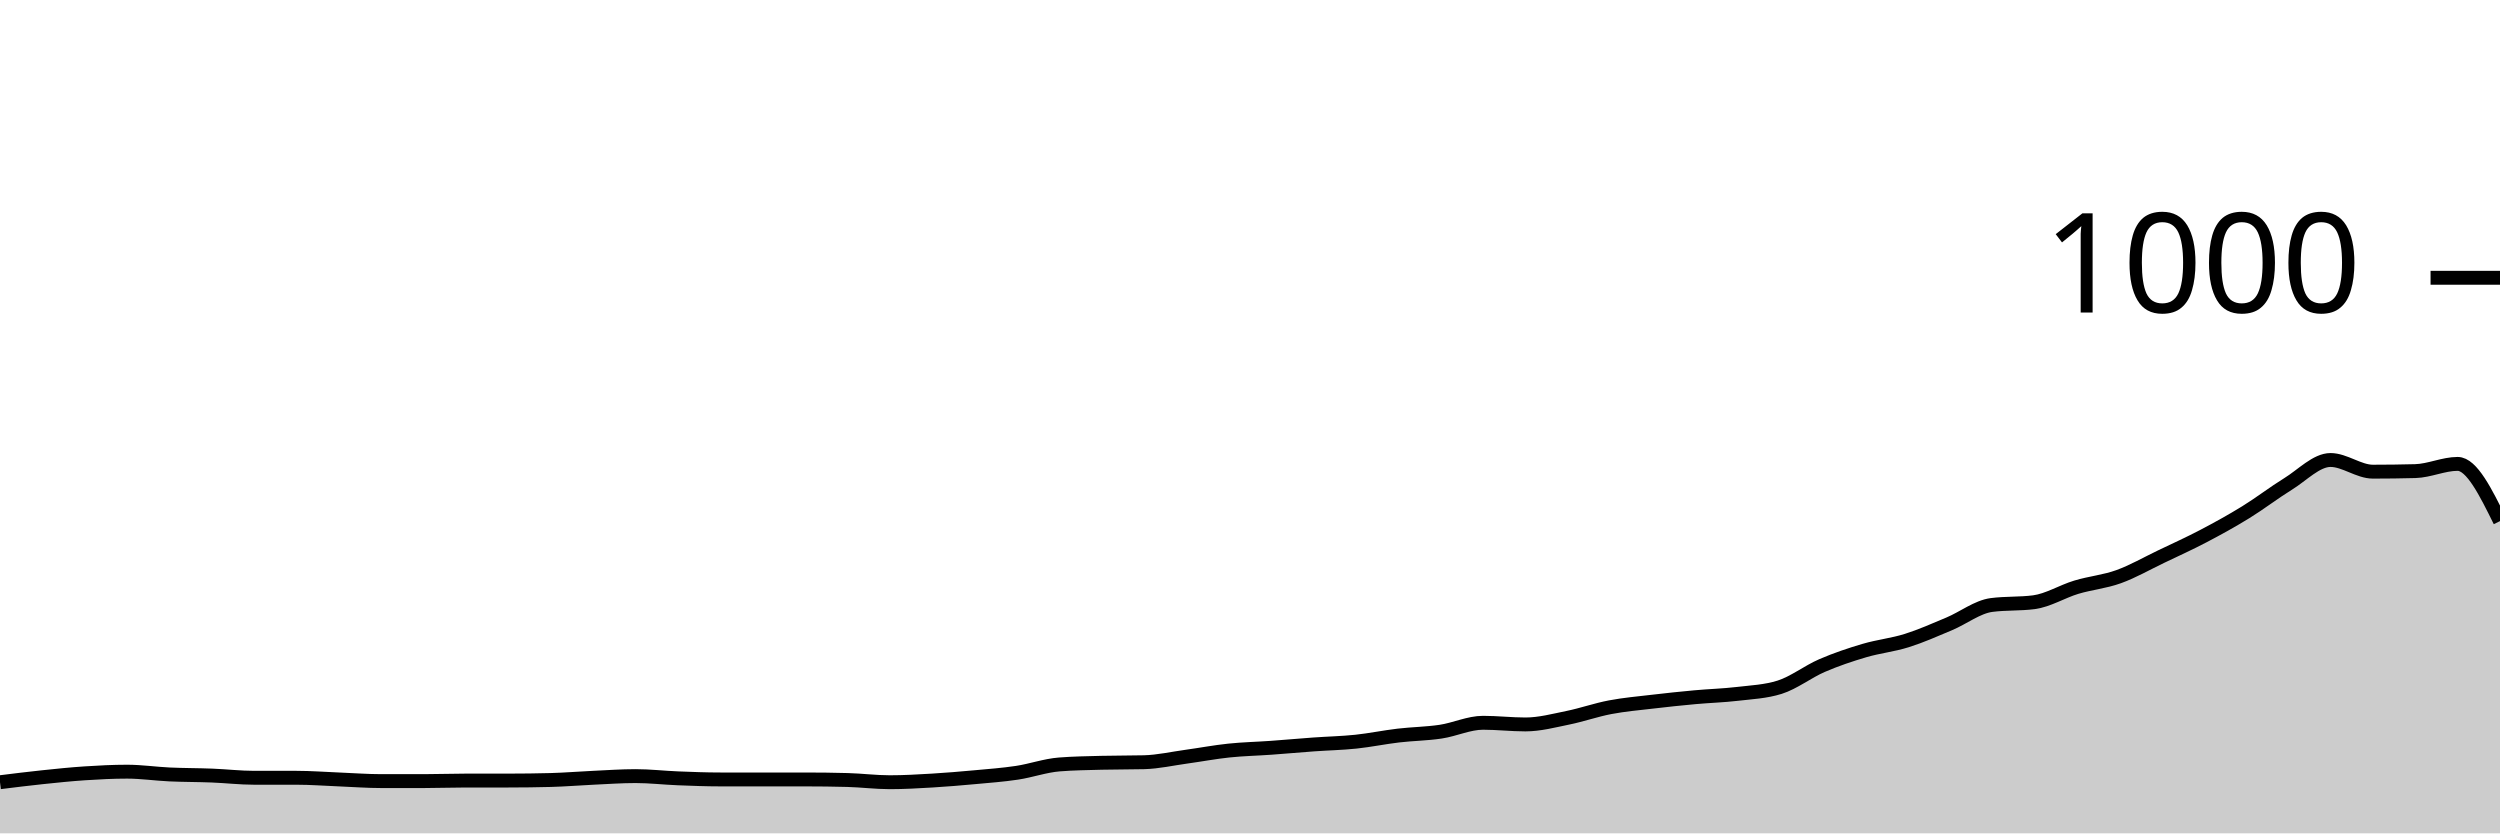
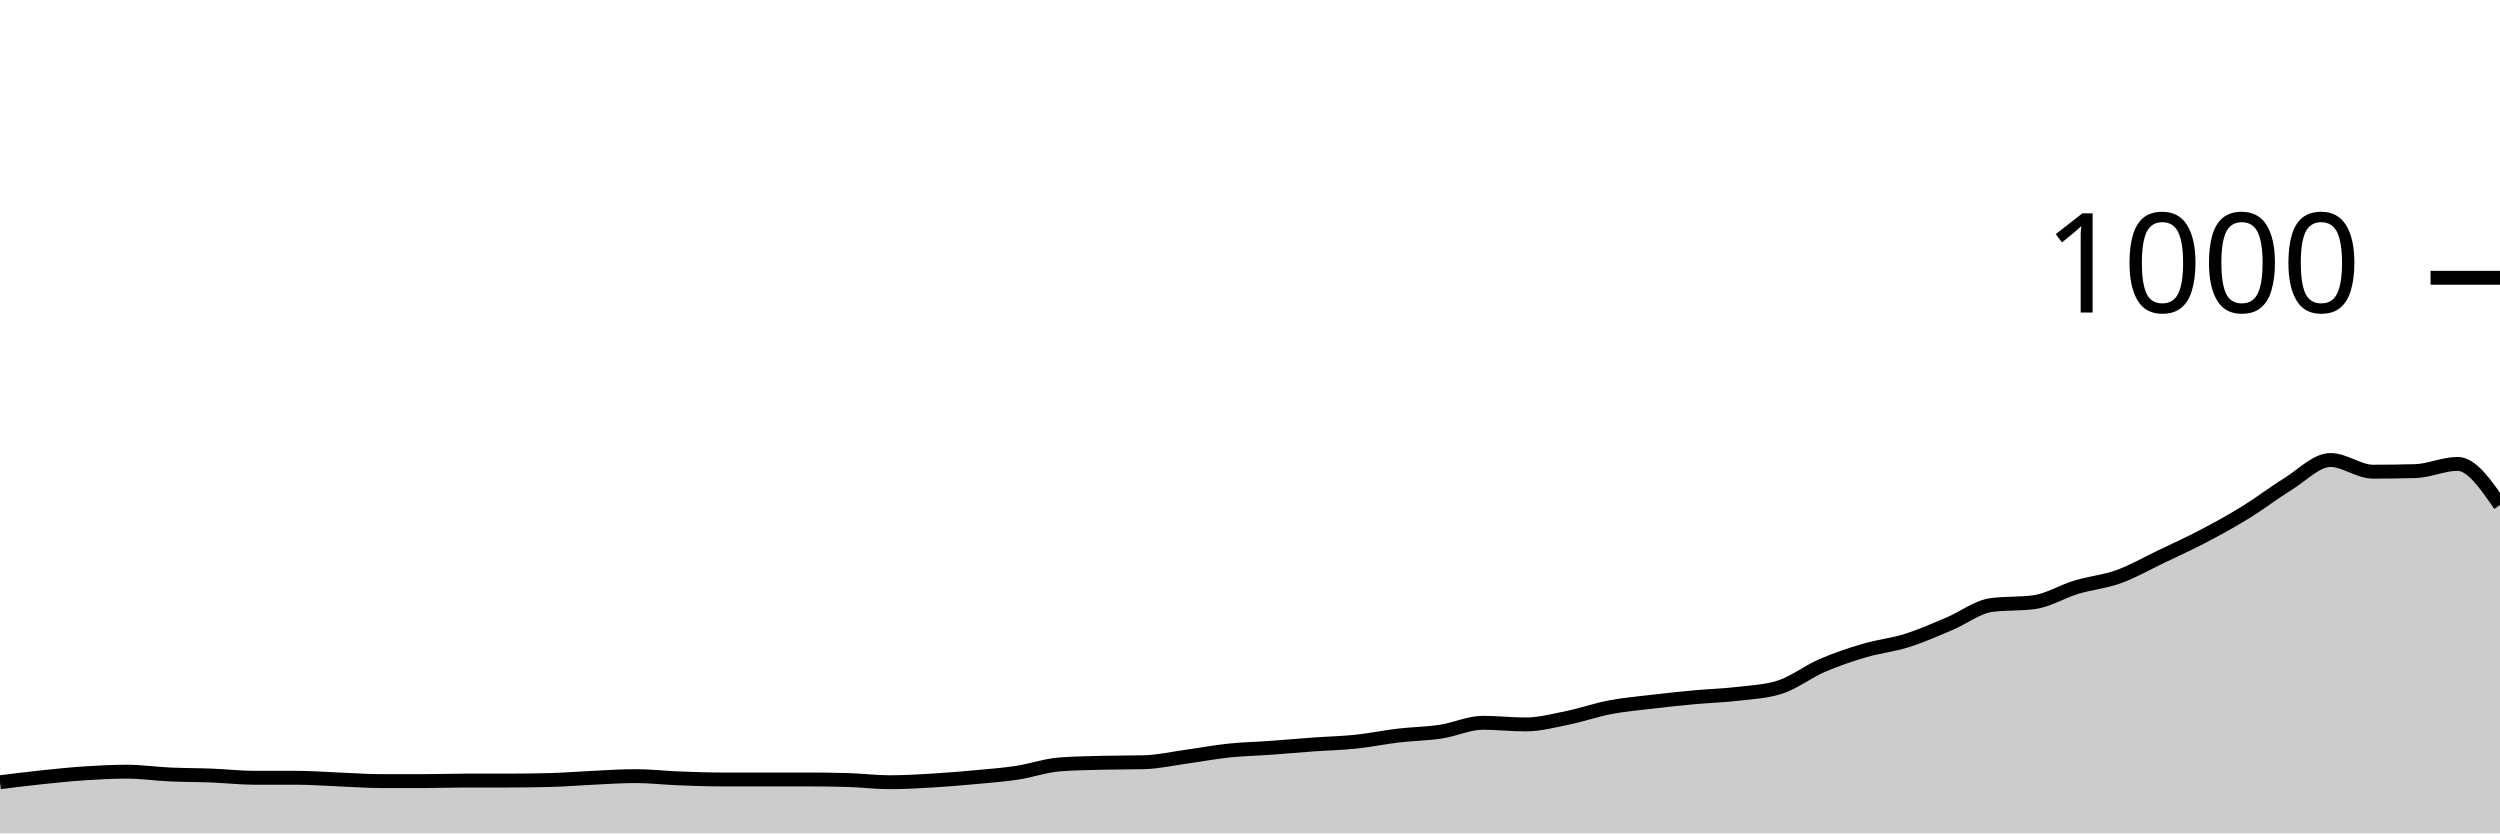
<svg xmlns="http://www.w3.org/2000/svg" viewBox="0 0 180 60">
  <g transform="translate(0,20)">
-     <path class="area" fill="rgba(0, 0, 0, 0.2)" d="M0,36.32C1.017,36.193,2.034,36.067,3.051,35.96C4.068,35.853,5.085,35.747,6.102,35.68C7.119,35.613,8.136,35.56,9.153,35.56C10.169,35.56,11.186,35.713,12.203,35.76C13.22,35.807,14.237,35.8,15.254,35.84C16.271,35.88,17.288,36,18.305,36C19.322,36,20.339,36,21.356,36C22.373,36,23.39,36.08,24.407,36.12C25.424,36.16,26.441,36.24,27.458,36.24C28.475,36.24,29.492,36.24,30.508,36.24C31.525,36.24,32.542,36.2,33.559,36.2C34.576,36.2,35.593,36.2,36.61,36.2C37.627,36.2,38.644,36.187,39.661,36.16C40.678,36.133,41.695,36.047,42.712,36C43.729,35.953,44.746,35.88,45.763,35.88C46.78,35.88,47.797,36,48.814,36.04C49.831,36.08,50.847,36.12,51.864,36.12C52.881,36.12,53.898,36.12,54.915,36.12C55.932,36.12,56.949,36.12,57.966,36.12C58.983,36.12,60,36.133,61.017,36.16C62.034,36.187,63.051,36.32,64.068,36.32C65.085,36.32,66.102,36.26,67.119,36.2C68.136,36.14,69.153,36.053,70.169,35.96C71.186,35.867,72.203,35.793,73.22,35.64C74.237,35.487,75.254,35.12,76.271,35.04C77.288,34.96,78.305,34.947,79.322,34.92C80.339,34.893,81.356,34.907,82.373,34.88C83.39,34.853,84.407,34.62,85.424,34.48C86.441,34.34,87.458,34.147,88.475,34.04C89.492,33.933,90.508,33.913,91.525,33.84C92.542,33.767,93.559,33.673,94.576,33.6C95.593,33.527,96.61,33.507,97.627,33.4C98.644,33.293,99.661,33.08,100.678,32.96C101.695,32.84,102.712,32.833,103.729,32.68C104.746,32.527,105.763,32.04,106.78,32.04C107.797,32.04,108.814,32.16,109.831,32.16C110.847,32.16,111.864,31.887,112.881,31.68C113.898,31.473,114.915,31.113,115.932,30.92C116.949,30.727,117.966,30.64,118.983,30.52C120,30.4,121.017,30.293,122.034,30.2C123.051,30.107,124.068,30.08,125.085,29.96C126.102,29.84,127.119,29.8,128.136,29.48C129.153,29.16,130.169,28.36,131.186,27.92C132.203,27.48,133.22,27.14,134.237,26.84C135.254,26.54,136.271,26.44,137.288,26.12C138.305,25.8,139.322,25.347,140.339,24.92C141.356,24.493,142.373,23.693,143.39,23.56C144.407,23.427,145.424,23.493,146.441,23.36C147.458,23.227,148.475,22.587,149.492,22.28C150.508,21.973,151.525,21.887,152.542,21.52C153.559,21.153,154.576,20.567,155.593,20.08C156.61,19.593,157.627,19.133,158.644,18.6C159.661,18.067,160.678,17.507,161.695,16.88C162.712,16.253,163.729,15.467,164.746,14.84C165.763,14.213,166.78,13.12,167.797,13.12C168.814,13.12,169.831,13.96,170.847,13.96C171.864,13.96,172.881,13.947,173.898,13.92C174.915,13.893,175.932,13.4,176.949,13.4C177.966,13.4,178.983,15.46,180,17.52L180,40C178.983,40,177.966,40,176.949,40C175.932,40,174.915,40,173.898,40C172.881,40,171.864,40,170.847,40C169.831,40,168.814,40,167.797,40C166.78,40,165.763,40,164.746,40C163.729,40,162.712,40,161.695,40C160.678,40,159.661,40,158.644,40C157.627,40,156.61,40,155.593,40C154.576,40,153.559,40,152.542,40C151.525,40,150.508,40,149.492,40C148.475,40,147.458,40,146.441,40C145.424,40,144.407,40,143.39,40C142.373,40,141.356,40,140.339,40C139.322,40,138.305,40,137.288,40C136.271,40,135.254,40,134.237,40C133.22,40,132.203,40,131.186,40C130.169,40,129.153,40,128.136,40C127.119,40,126.102,40,125.085,40C124.068,40,123.051,40,122.034,40C121.017,40,120,40,118.983,40C117.966,40,116.949,40,115.932,40C114.915,40,113.898,40,112.881,40C111.864,40,110.847,40,109.831,40C108.814,40,107.797,40,106.78,40C105.763,40,104.746,40,103.729,40C102.712,40,101.695,40,100.678,40C99.661,40,98.644,40,97.627,40C96.61,40,95.593,40,94.576,40C93.559,40,92.542,40,91.525,40C90.508,40,89.492,40,88.475,40C87.458,40,86.441,40,85.424,40C84.407,40,83.39,40,82.373,40C81.356,40,80.339,40,79.322,40C78.305,40,77.288,40,76.271,40C75.254,40,74.237,40,73.22,40C72.203,40,71.186,40,70.169,40C69.153,40,68.136,40,67.119,40C66.102,40,65.085,40,64.068,40C63.051,40,62.034,40,61.017,40C60,40,58.983,40,57.966,40C56.949,40,55.932,40,54.915,40C53.898,40,52.881,40,51.864,40C50.847,40,49.831,40,48.814,40C47.797,40,46.78,40,45.763,40C44.746,40,43.729,40,42.712,40C41.695,40,40.678,40,39.661,40C38.644,40,37.627,40,36.61,40C35.593,40,34.576,40,33.559,40C32.542,40,31.525,40,30.508,40C29.492,40,28.475,40,27.458,40C26.441,40,25.424,40,24.407,40C23.39,40,22.373,40,21.356,40C20.339,40,19.322,40,18.305,40C17.288,40,16.271,40,15.254,40C14.237,40,13.22,40,12.203,40C11.186,40,10.169,40,9.153,40C8.136,40,7.119,40,6.102,40C5.085,40,4.068,40,3.051,40C2.034,40,1.017,40,0,40Z" />
-     <path class="line" stroke="black" fill="none" d="M0,36.32C1.017,36.193,2.034,36.067,3.051,35.96C4.068,35.853,5.085,35.747,6.102,35.68C7.119,35.613,8.136,35.56,9.153,35.56C10.169,35.56,11.186,35.713,12.203,35.76C13.22,35.807,14.237,35.8,15.254,35.84C16.271,35.88,17.288,36,18.305,36C19.322,36,20.339,36,21.356,36C22.373,36,23.39,36.08,24.407,36.12C25.424,36.16,26.441,36.24,27.458,36.24C28.475,36.24,29.492,36.24,30.508,36.24C31.525,36.24,32.542,36.2,33.559,36.2C34.576,36.2,35.593,36.2,36.61,36.2C37.627,36.2,38.644,36.187,39.661,36.16C40.678,36.133,41.695,36.047,42.712,36C43.729,35.953,44.746,35.88,45.763,35.88C46.78,35.88,47.797,36,48.814,36.04C49.831,36.08,50.847,36.12,51.864,36.12C52.881,36.12,53.898,36.12,54.915,36.12C55.932,36.12,56.949,36.12,57.966,36.12C58.983,36.12,60,36.133,61.017,36.16C62.034,36.187,63.051,36.32,64.068,36.32C65.085,36.32,66.102,36.26,67.119,36.2C68.136,36.14,69.153,36.053,70.169,35.96C71.186,35.867,72.203,35.793,73.22,35.64C74.237,35.487,75.254,35.12,76.271,35.04C77.288,34.96,78.305,34.947,79.322,34.92C80.339,34.893,81.356,34.907,82.373,34.88C83.39,34.853,84.407,34.62,85.424,34.48C86.441,34.34,87.458,34.147,88.475,34.04C89.492,33.933,90.508,33.913,91.525,33.84C92.542,33.767,93.559,33.673,94.576,33.6C95.593,33.527,96.61,33.507,97.627,33.4C98.644,33.293,99.661,33.08,100.678,32.96C101.695,32.84,102.712,32.833,103.729,32.68C104.746,32.527,105.763,32.04,106.78,32.04C107.797,32.04,108.814,32.16,109.831,32.16C110.847,32.16,111.864,31.887,112.881,31.68C113.898,31.473,114.915,31.113,115.932,30.92C116.949,30.727,117.966,30.64,118.983,30.52C120,30.4,121.017,30.293,122.034,30.2C123.051,30.107,124.068,30.08,125.085,29.96C126.102,29.84,127.119,29.8,128.136,29.48C129.153,29.16,130.169,28.36,131.186,27.92C132.203,27.48,133.22,27.14,134.237,26.84C135.254,26.54,136.271,26.44,137.288,26.12C138.305,25.8,139.322,25.347,140.339,24.92C141.356,24.493,142.373,23.693,143.39,23.56C144.407,23.427,145.424,23.493,146.441,23.36C147.458,23.227,148.475,22.587,149.492,22.28C150.508,21.973,151.525,21.887,152.542,21.52C153.559,21.153,154.576,20.567,155.593,20.08C156.61,19.593,157.627,19.133,158.644,18.6C159.661,18.067,160.678,17.507,161.695,16.88C162.712,16.253,163.729,15.467,164.746,14.84C165.763,14.213,166.78,13.12,167.797,13.12C168.814,13.12,169.831,13.96,170.847,13.96C171.864,13.96,172.881,13.947,173.898,13.92C174.915,13.893,175.932,13.4,176.949,13.4C177.966,13.4,178.983,15.46,180,17.52" />
+     <path class="area" fill="rgba(0, 0, 0, 0.2)" d="M0,36.32C1.017,36.193,2.034,36.067,3.051,35.96C4.068,35.853,5.085,35.747,6.102,35.68C7.119,35.613,8.136,35.56,9.153,35.56C10.169,35.56,11.186,35.713,12.203,35.76C13.22,35.807,14.237,35.8,15.254,35.84C16.271,35.88,17.288,36,18.305,36C19.322,36,20.339,36,21.356,36C22.373,36,23.39,36.08,24.407,36.12C25.424,36.16,26.441,36.24,27.458,36.24C28.475,36.24,29.492,36.24,30.508,36.24C31.525,36.24,32.542,36.2,33.559,36.2C34.576,36.2,35.593,36.2,36.61,36.2C37.627,36.2,38.644,36.187,39.661,36.16C40.678,36.133,41.695,36.047,42.712,36C43.729,35.953,44.746,35.88,45.763,35.88C46.78,35.88,47.797,36,48.814,36.04C49.831,36.08,50.847,36.12,51.864,36.12C52.881,36.12,53.898,36.12,54.915,36.12C55.932,36.12,56.949,36.12,57.966,36.12C58.983,36.12,60,36.133,61.017,36.16C62.034,36.187,63.051,36.32,64.068,36.32C65.085,36.32,66.102,36.26,67.119,36.2C68.136,36.14,69.153,36.053,70.169,35.96C71.186,35.867,72.203,35.793,73.22,35.64C74.237,35.487,75.254,35.12,76.271,35.04C77.288,34.96,78.305,34.947,79.322,34.92C80.339,34.893,81.356,34.907,82.373,34.88C83.39,34.853,84.407,34.62,85.424,34.48C86.441,34.34,87.458,34.147,88.475,34.04C89.492,33.933,90.508,33.913,91.525,33.84C92.542,33.767,93.559,33.673,94.576,33.6C95.593,33.527,96.61,33.507,97.627,33.4C98.644,33.293,99.661,33.08,100.678,32.96C101.695,32.84,102.712,32.833,103.729,32.68C104.746,32.527,105.763,32.04,106.78,32.04C107.797,32.04,108.814,32.16,109.831,32.16C110.847,32.16,111.864,31.887,112.881,31.68C113.898,31.473,114.915,31.113,115.932,30.92C116.949,30.727,117.966,30.64,118.983,30.52C120,30.4,121.017,30.293,122.034,30.2C123.051,30.107,124.068,30.08,125.085,29.96C126.102,29.84,127.119,29.8,128.136,29.48C129.153,29.16,130.169,28.36,131.186,27.92C132.203,27.48,133.22,27.14,134.237,26.84C135.254,26.54,136.271,26.44,137.288,26.12C138.305,25.8,139.322,25.347,140.339,24.92C141.356,24.493,142.373,23.693,143.39,23.56C144.407,23.427,145.424,23.493,146.441,23.36C147.458,23.227,148.475,22.587,149.492,22.28C150.508,21.973,151.525,21.887,152.542,21.52C153.559,21.153,154.576,20.567,155.593,20.08C156.61,19.593,157.627,19.133,158.644,18.6C159.661,18.067,160.678,17.507,161.695,16.88C162.712,16.253,163.729,15.467,164.746,14.84C165.763,14.213,166.78,13.12,167.797,13.12C168.814,13.12,169.831,13.96,170.847,13.96C171.864,13.96,172.881,13.947,173.898,13.92C174.915,13.893,175.932,13.4,176.949,13.4C177.966,13.4,178.983,14.88,180,16.36L180,40C178.983,40,177.966,40,176.949,40C175.932,40,174.915,40,173.898,40C172.881,40,171.864,40,170.847,40C169.831,40,168.814,40,167.797,40C166.78,40,165.763,40,164.746,40C163.729,40,162.712,40,161.695,40C160.678,40,159.661,40,158.644,40C157.627,40,156.61,40,155.593,40C154.576,40,153.559,40,152.542,40C151.525,40,150.508,40,149.492,40C148.475,40,147.458,40,146.441,40C145.424,40,144.407,40,143.39,40C142.373,40,141.356,40,140.339,40C139.322,40,138.305,40,137.288,40C136.271,40,135.254,40,134.237,40C133.22,40,132.203,40,131.186,40C130.169,40,129.153,40,128.136,40C127.119,40,126.102,40,125.085,40C124.068,40,123.051,40,122.034,40C121.017,40,120,40,118.983,40C117.966,40,116.949,40,115.932,40C114.915,40,113.898,40,112.881,40C111.864,40,110.847,40,109.831,40C108.814,40,107.797,40,106.78,40C105.763,40,104.746,40,103.729,40C102.712,40,101.695,40,100.678,40C99.661,40,98.644,40,97.627,40C96.61,40,95.593,40,94.576,40C93.559,40,92.542,40,91.525,40C90.508,40,89.492,40,88.475,40C87.458,40,86.441,40,85.424,40C84.407,40,83.39,40,82.373,40C81.356,40,80.339,40,79.322,40C78.305,40,77.288,40,76.271,40C75.254,40,74.237,40,73.22,40C72.203,40,71.186,40,70.169,40C69.153,40,68.136,40,67.119,40C66.102,40,65.085,40,64.068,40C63.051,40,62.034,40,61.017,40C60,40,58.983,40,57.966,40C56.949,40,55.932,40,54.915,40C53.898,40,52.881,40,51.864,40C50.847,40,49.831,40,48.814,40C47.797,40,46.78,40,45.763,40C44.746,40,43.729,40,42.712,40C41.695,40,40.678,40,39.661,40C38.644,40,37.627,40,36.61,40C35.593,40,34.576,40,33.559,40C32.542,40,31.525,40,30.508,40C29.492,40,28.475,40,27.458,40C26.441,40,25.424,40,24.407,40C23.39,40,22.373,40,21.356,40C20.339,40,19.322,40,18.305,40C17.288,40,16.271,40,15.254,40C14.237,40,13.22,40,12.203,40C11.186,40,10.169,40,9.153,40C8.136,40,7.119,40,6.102,40C5.085,40,4.068,40,3.051,40C2.034,40,1.017,40,0,40Z" />
+     <path class="line" stroke="black" fill="none" d="M0,36.32C1.017,36.193,2.034,36.067,3.051,35.96C4.068,35.853,5.085,35.747,6.102,35.68C7.119,35.613,8.136,35.56,9.153,35.56C10.169,35.56,11.186,35.713,12.203,35.76C13.22,35.807,14.237,35.8,15.254,35.84C16.271,35.88,17.288,36,18.305,36C19.322,36,20.339,36,21.356,36C22.373,36,23.39,36.08,24.407,36.12C25.424,36.16,26.441,36.24,27.458,36.24C28.475,36.24,29.492,36.24,30.508,36.24C31.525,36.24,32.542,36.2,33.559,36.2C34.576,36.2,35.593,36.2,36.61,36.2C37.627,36.2,38.644,36.187,39.661,36.16C40.678,36.133,41.695,36.047,42.712,36C43.729,35.953,44.746,35.88,45.763,35.88C46.78,35.88,47.797,36,48.814,36.04C49.831,36.08,50.847,36.12,51.864,36.12C52.881,36.12,53.898,36.12,54.915,36.12C55.932,36.12,56.949,36.12,57.966,36.12C58.983,36.12,60,36.133,61.017,36.16C62.034,36.187,63.051,36.32,64.068,36.32C65.085,36.32,66.102,36.26,67.119,36.2C68.136,36.14,69.153,36.053,70.169,35.96C71.186,35.867,72.203,35.793,73.22,35.64C74.237,35.487,75.254,35.12,76.271,35.04C77.288,34.96,78.305,34.947,79.322,34.92C80.339,34.893,81.356,34.907,82.373,34.88C83.39,34.853,84.407,34.62,85.424,34.48C86.441,34.34,87.458,34.147,88.475,34.04C89.492,33.933,90.508,33.913,91.525,33.84C92.542,33.767,93.559,33.673,94.576,33.6C95.593,33.527,96.61,33.507,97.627,33.4C98.644,33.293,99.661,33.08,100.678,32.96C101.695,32.84,102.712,32.833,103.729,32.68C104.746,32.527,105.763,32.04,106.78,32.04C107.797,32.04,108.814,32.16,109.831,32.16C110.847,32.16,111.864,31.887,112.881,31.68C113.898,31.473,114.915,31.113,115.932,30.92C116.949,30.727,117.966,30.64,118.983,30.52C120,30.4,121.017,30.293,122.034,30.2C123.051,30.107,124.068,30.08,125.085,29.96C126.102,29.84,127.119,29.8,128.136,29.48C129.153,29.16,130.169,28.36,131.186,27.92C132.203,27.48,133.22,27.14,134.237,26.84C135.254,26.54,136.271,26.44,137.288,26.12C138.305,25.8,139.322,25.347,140.339,24.92C141.356,24.493,142.373,23.693,143.39,23.56C144.407,23.427,145.424,23.493,146.441,23.36C147.458,23.227,148.475,22.587,149.492,22.28C150.508,21.973,151.525,21.887,152.542,21.52C153.559,21.153,154.576,20.567,155.593,20.08C156.61,19.593,157.627,19.133,158.644,18.6C159.661,18.067,160.678,17.507,161.695,16.88C162.712,16.253,163.729,15.467,164.746,14.84C165.763,14.213,166.78,13.12,167.797,13.12C168.814,13.12,169.831,13.96,170.847,13.96C171.864,13.96,172.881,13.947,173.898,13.92C174.915,13.893,175.932,13.4,176.949,13.4C177.966,13.4,178.983,14.88,180,16.36" />
    <path class="axis-ceiling" stroke-width="1" stroke="black" fill="none" d="M175,0L180,0" />
    <text class="axis-ceiling-label" font-family="sans-serif" text-anchor="end" font-size="10px" x="170" y="2.5">1000</text>
  </g>
</svg>
